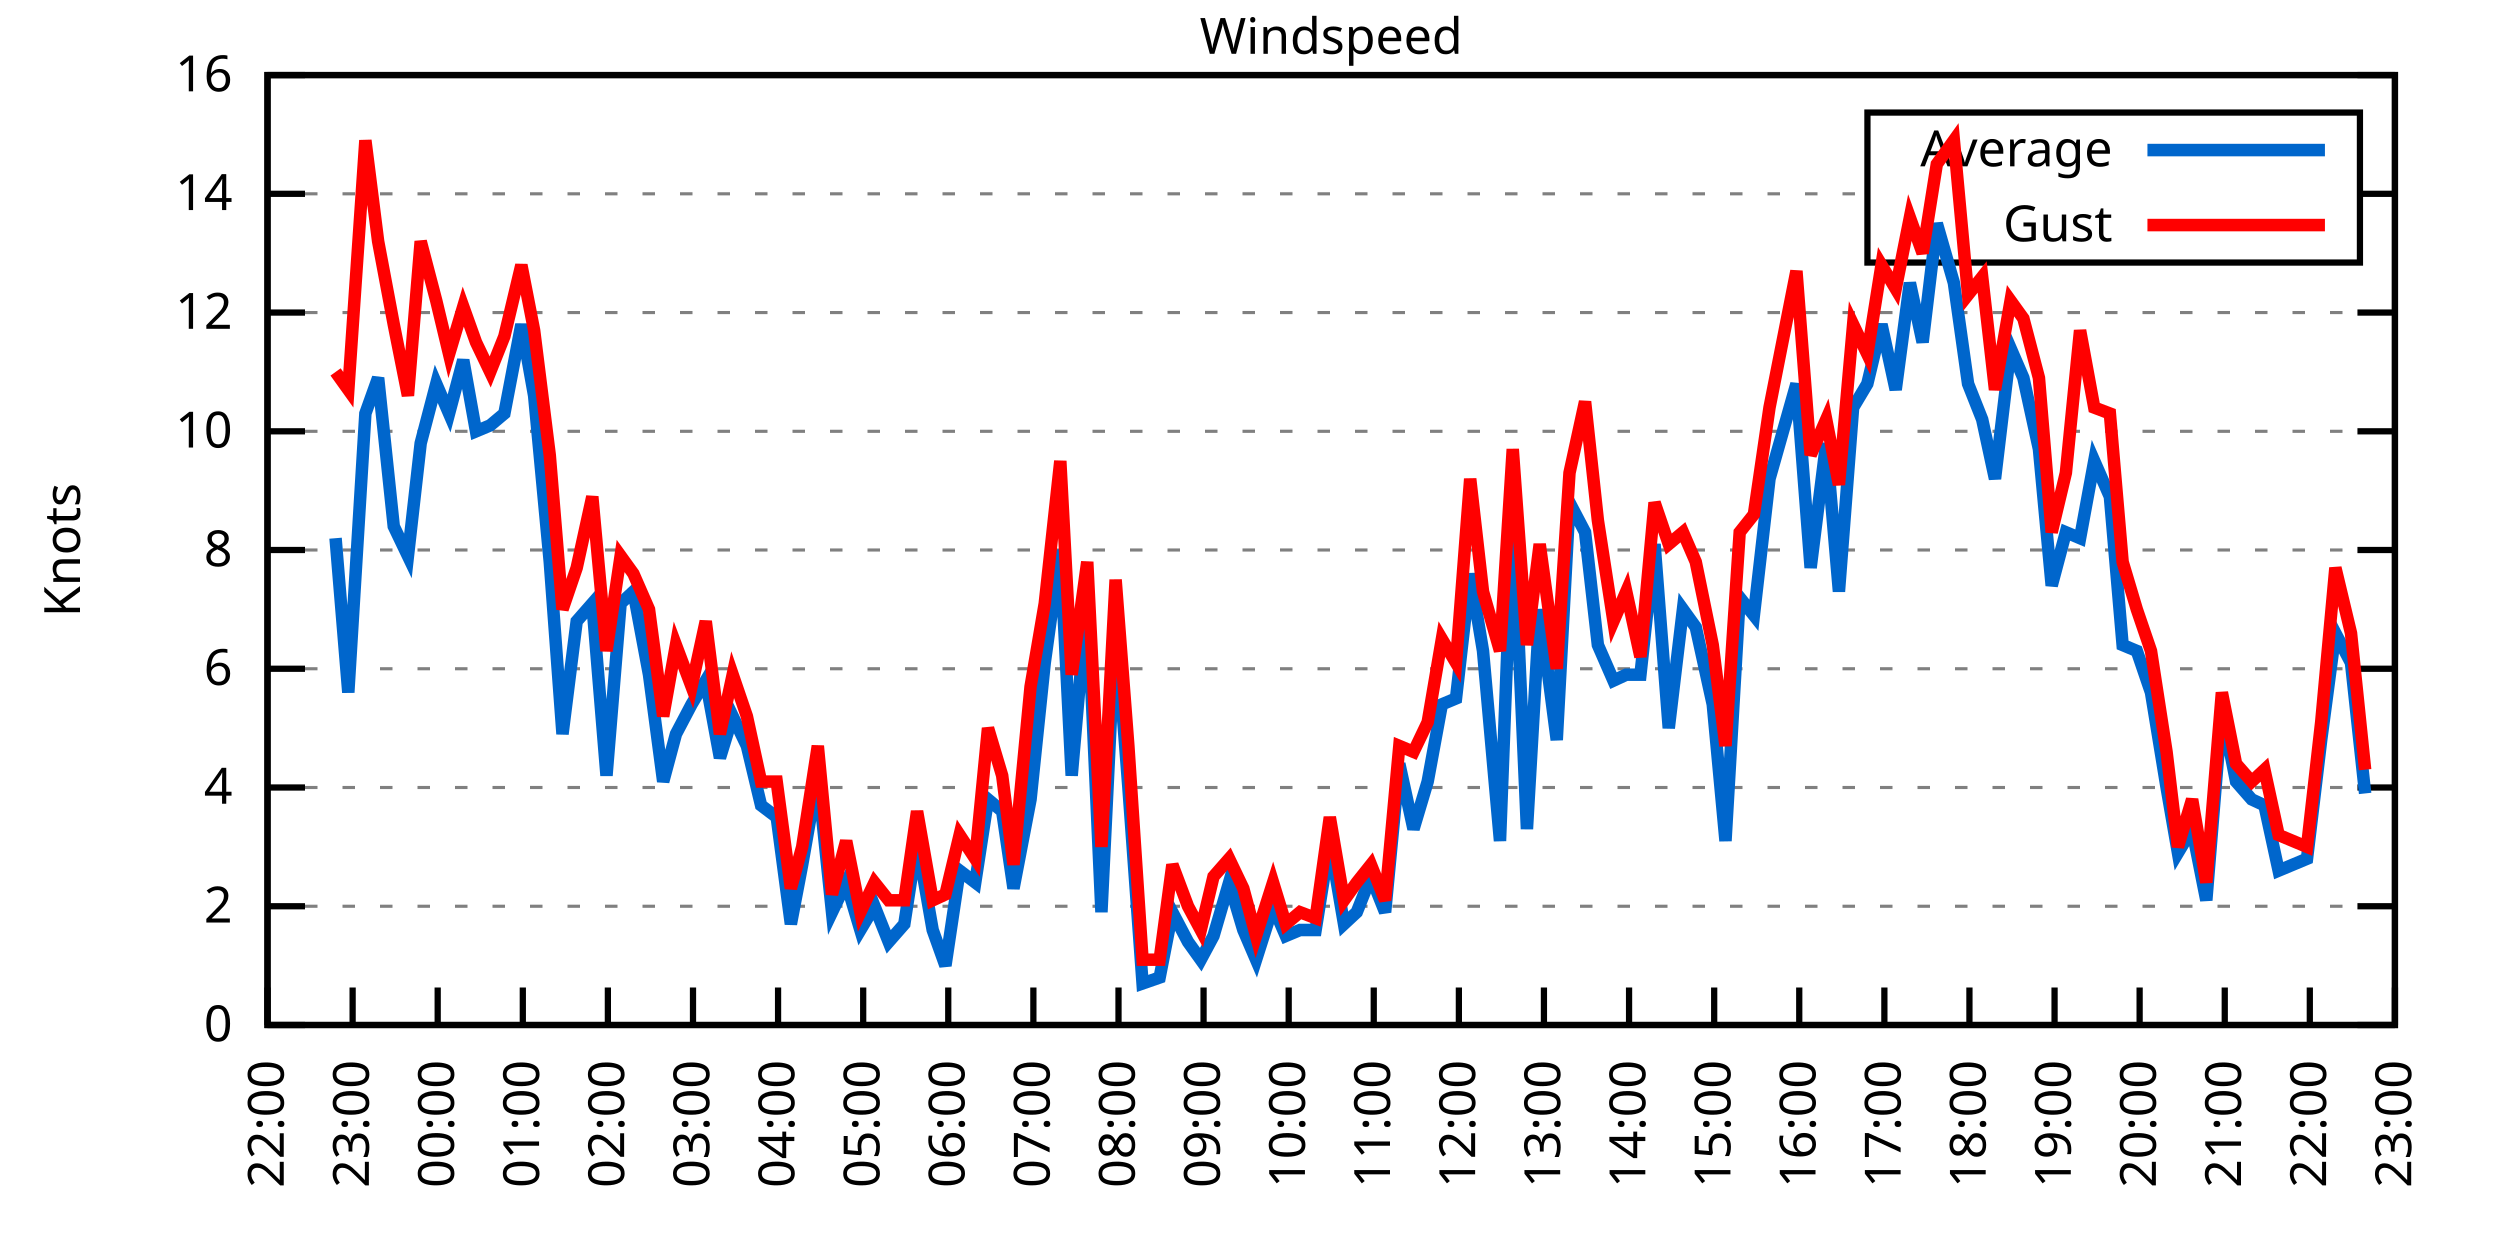
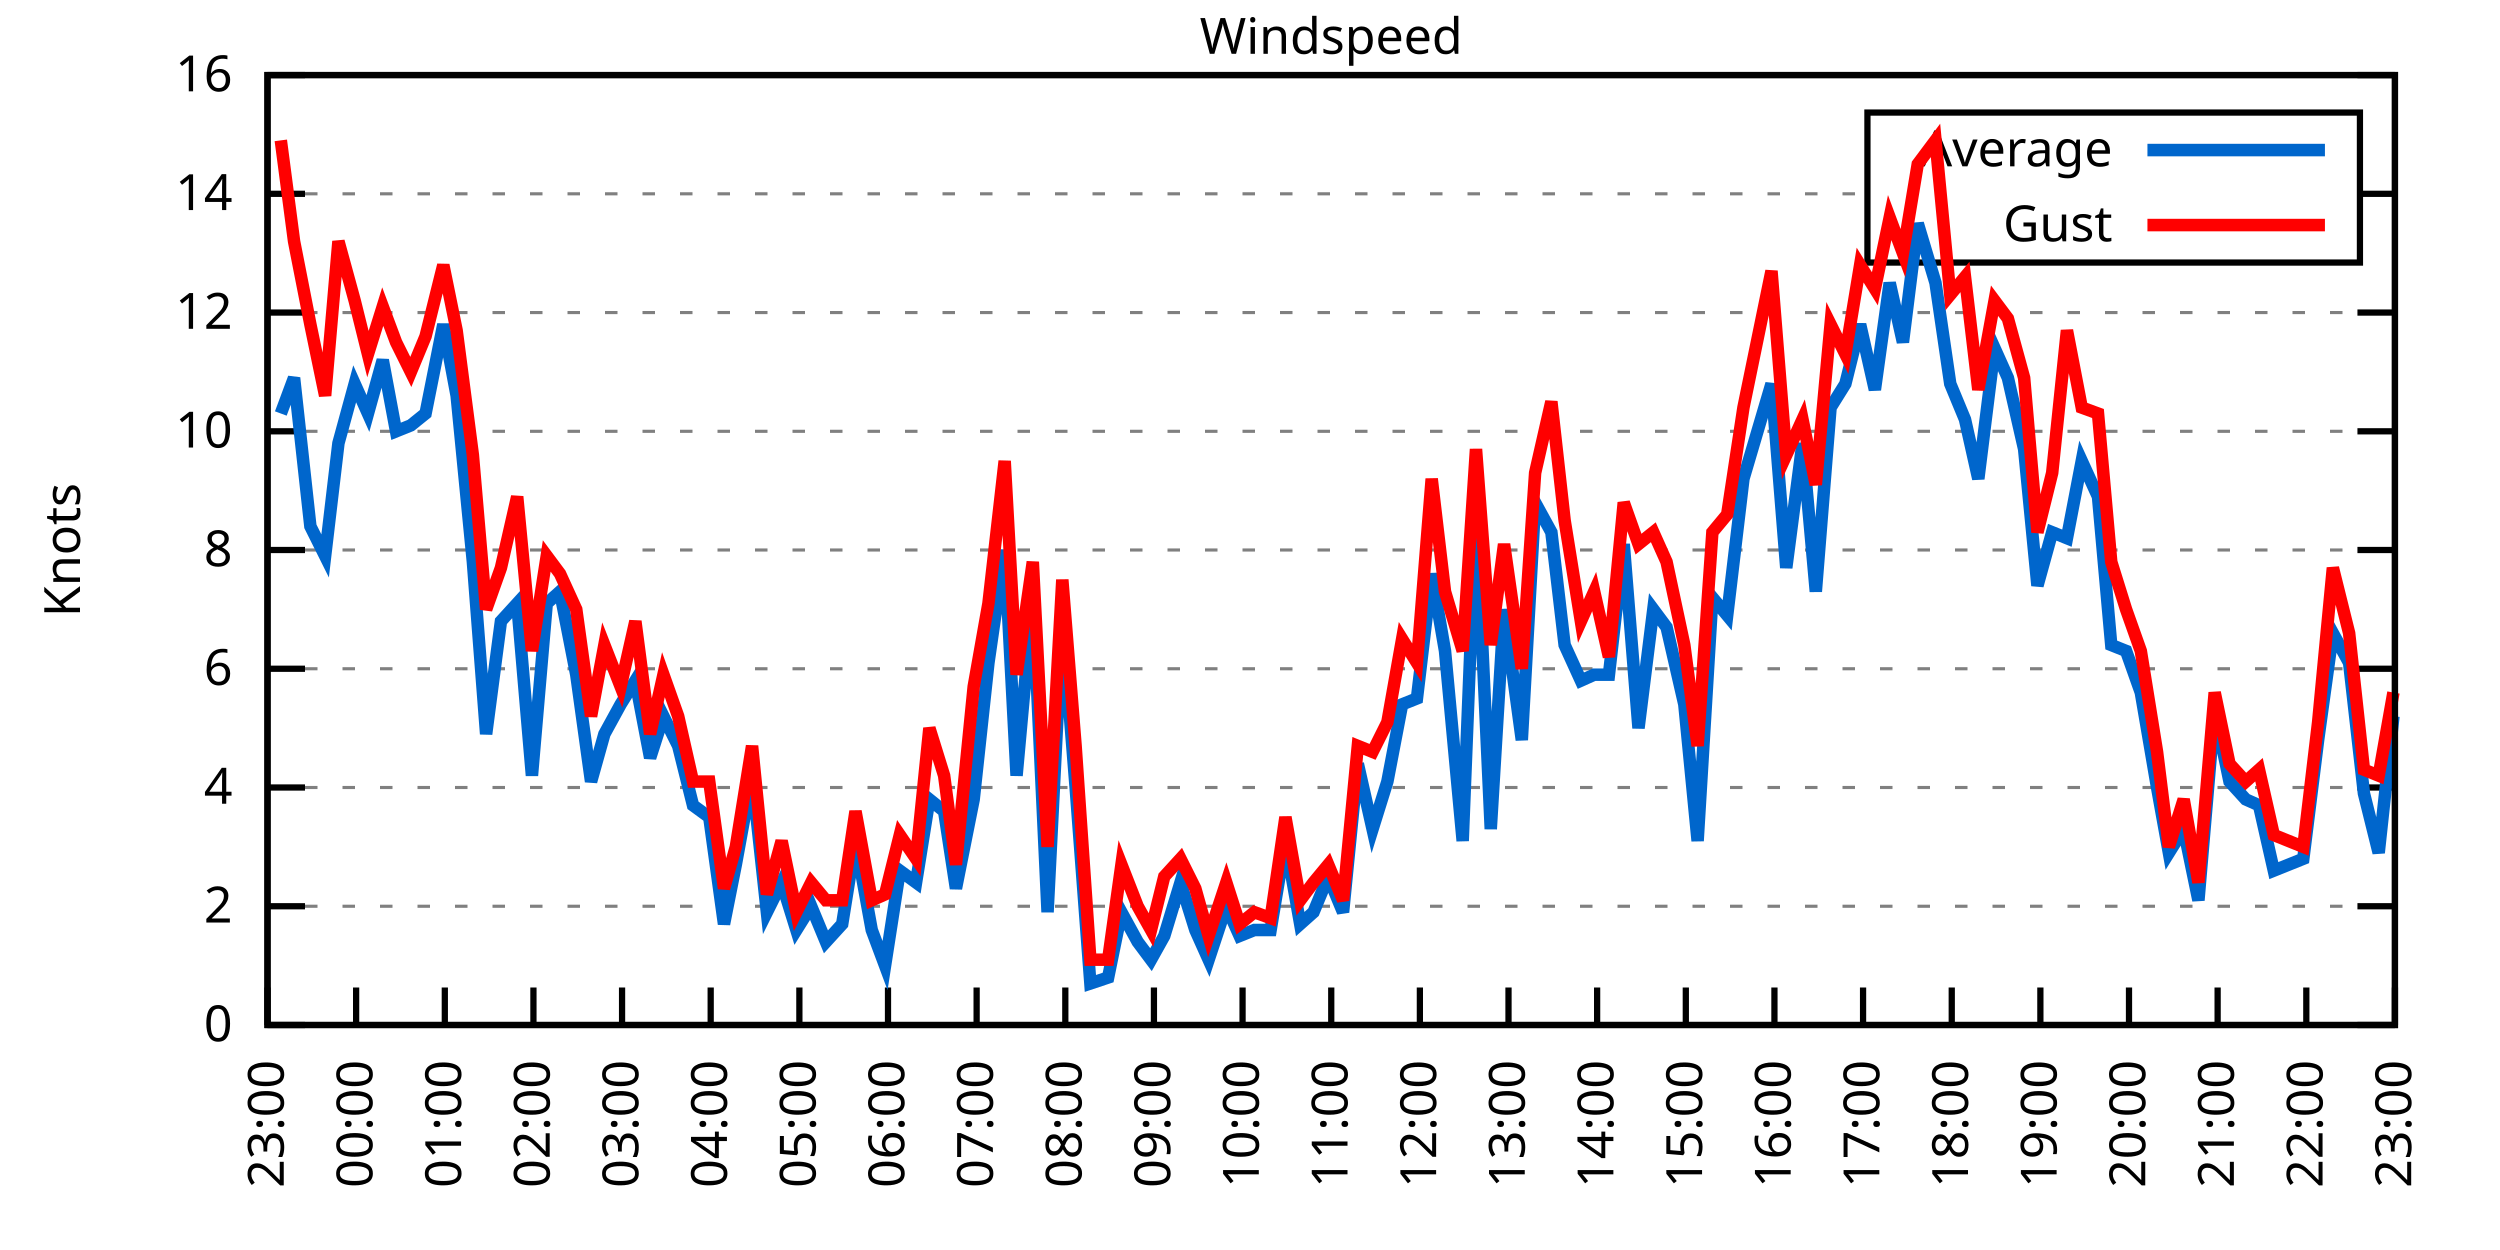
<svg xmlns="http://www.w3.org/2000/svg" xmlns:xlink="http://www.w3.org/1999/xlink" width="400" height="200" viewBox="0 0 400 200">
  <g id="gnuplot_canvas">
    <rect x="0" y="0" width="400" height="200" fill="none" />
    <defs>
      <circle id="gpDot" r="0.5" stroke-width="0.5" stroke="currentColor" />
      <path id="gpPt0" stroke-width="0.333" stroke="currentColor" d="M-1,0 h2 M0,-1 v2" />
      <path id="gpPt1" stroke-width="0.333" stroke="currentColor" d="M-1,-1 L1,1 M1,-1 L-1,1" />
      <path id="gpPt2" stroke-width="0.333" stroke="currentColor" d="M-1,0 L1,0 M0,-1 L0,1 M-1,-1 L1,1 M-1,1 L1,-1" />
      <rect id="gpPt3" stroke-width="0.333" stroke="currentColor" x="-1" y="-1" width="2" height="2" />
      <rect id="gpPt4" stroke-width="0.333" stroke="currentColor" fill="currentColor" x="-1" y="-1" width="2" height="2" />
      <circle id="gpPt5" stroke-width="0.333" stroke="currentColor" cx="0" cy="0" r="1" />
      <use xlink:href="#gpPt5" id="gpPt6" fill="currentColor" stroke="none" />
      <path id="gpPt7" stroke-width="0.333" stroke="currentColor" d="M0,-1.33 L-1.33,0.67 L1.33,0.67 z" />
      <use xlink:href="#gpPt7" id="gpPt8" fill="currentColor" stroke="none" />
      <use xlink:href="#gpPt7" id="gpPt9" stroke="currentColor" transform="rotate(180)" />
      <use xlink:href="#gpPt9" id="gpPt10" fill="currentColor" stroke="none" />
      <use xlink:href="#gpPt3" id="gpPt11" stroke="currentColor" transform="rotate(45)" />
      <use xlink:href="#gpPt11" id="gpPt12" fill="currentColor" stroke="none" />
      <path id="gpPt13" stroke-width="0.333" stroke="currentColor" d="M0,1.330 L1.265,0.411 L0.782,-1.067 L-0.782,-1.076 L-1.265,0.411 z" />
      <use xlink:href="#gpPt13" id="gpPt14" fill="currentColor" stroke="none" />
      <filter id="textbox" filterUnits="objectBoundingBox" x="0" y="0" height="1" width="1">
        <feFlood flood-color="white" flood-opacity="1" result="bgnd" />
        <feComposite in="SourceGraphic" in2="bgnd" operator="atop" />
      </filter>
      <filter id="greybox" filterUnits="objectBoundingBox" x="0" y="0" height="1" width="1">
        <feFlood flood-color="lightgrey" flood-opacity="1" result="grey" />
        <feComposite in="SourceGraphic" in2="grey" operator="atop" />
      </filter>
    </defs>
    <g fill="none" color="white" stroke="currentColor" stroke-width="1.00" stroke-linecap="butt" stroke-linejoin="miter">
</g>
    <g fill="none" color="black" stroke="currentColor" stroke-width="1.00" stroke-linecap="butt" stroke-linejoin="miter">
      <g stroke="none" shape-rendering="crispEdges">
        <polygon fill="rgb(255, 255, 255)" points="42.80,164.00 383.18,164.00 383.18,12.02 42.80,12.02 " />
      </g>
    </g>
    <g fill="none" color="black" stroke="currentColor" stroke-width="1.00" stroke-linecap="butt" stroke-linejoin="miter">
</g>
    <g fill="none" color="black" stroke="black" stroke-width="0.50" stroke-linecap="butt" stroke-linejoin="miter">
</g>
    <g fill="none" color="gray" stroke="currentColor" stroke-width="0.50" stroke-linecap="butt" stroke-linejoin="miter">
      <path stroke="gray" stroke-dasharray="2,4" class="gridline" d="M42.80,164.00 L383.19,164.00  " />
    </g>
    <g fill="none" color="gray" stroke="gray" stroke-width="1.00" stroke-linecap="butt" stroke-linejoin="miter">
</g>
    <g fill="none" color="black" stroke="currentColor" stroke-width="1.00" stroke-linecap="butt" stroke-linejoin="miter">
      <path stroke="black" d="M42.80,164.00 L48.80,164.00 M383.19,164.00 L377.19,164.00  " />
      <g transform="translate(37.20,166.60)" stroke="none" fill="black" font-family="Sans" font-size="8.00" text-anchor="end">
        <text>
          <tspan font-family="Sans"> 0</tspan>
        </text>
      </g>
    </g>
    <g fill="none" color="black" stroke="currentColor" stroke-width="1.00" stroke-linecap="butt" stroke-linejoin="miter">
</g>
    <g fill="none" color="black" stroke="black" stroke-width="0.50" stroke-linecap="butt" stroke-linejoin="miter">
</g>
    <g fill="none" color="gray" stroke="currentColor" stroke-width="0.50" stroke-linecap="butt" stroke-linejoin="miter">
      <path stroke="gray" stroke-dasharray="2,4" class="gridline" d="M42.80,145.00 L383.19,145.00  " />
    </g>
    <g fill="none" color="gray" stroke="gray" stroke-width="1.00" stroke-linecap="butt" stroke-linejoin="miter">
</g>
    <g fill="none" color="black" stroke="currentColor" stroke-width="1.00" stroke-linecap="butt" stroke-linejoin="miter">
      <path stroke="black" d="M42.80,145.00 L48.80,145.00 M383.19,145.00 L377.19,145.00  " />
      <g transform="translate(37.20,147.60)" stroke="none" fill="black" font-family="Sans" font-size="8.00" text-anchor="end">
        <text>
          <tspan font-family="Sans"> 2</tspan>
        </text>
      </g>
    </g>
    <g fill="none" color="black" stroke="currentColor" stroke-width="1.00" stroke-linecap="butt" stroke-linejoin="miter">
</g>
    <g fill="none" color="black" stroke="black" stroke-width="0.50" stroke-linecap="butt" stroke-linejoin="miter">
</g>
    <g fill="none" color="gray" stroke="currentColor" stroke-width="0.50" stroke-linecap="butt" stroke-linejoin="miter">
      <path stroke="gray" stroke-dasharray="2,4" class="gridline" d="M42.80,126.00 L383.19,126.00  " />
    </g>
    <g fill="none" color="gray" stroke="gray" stroke-width="1.00" stroke-linecap="butt" stroke-linejoin="miter">
</g>
    <g fill="none" color="black" stroke="currentColor" stroke-width="1.00" stroke-linecap="butt" stroke-linejoin="miter">
      <path stroke="black" d="M42.80,126.00 L48.80,126.00 M383.19,126.00 L377.19,126.00  " />
      <g transform="translate(37.20,128.60)" stroke="none" fill="black" font-family="Sans" font-size="8.00" text-anchor="end">
        <text>
          <tspan font-family="Sans"> 4</tspan>
        </text>
      </g>
    </g>
    <g fill="none" color="black" stroke="currentColor" stroke-width="1.00" stroke-linecap="butt" stroke-linejoin="miter">
</g>
    <g fill="none" color="black" stroke="black" stroke-width="0.50" stroke-linecap="butt" stroke-linejoin="miter">
</g>
    <g fill="none" color="gray" stroke="currentColor" stroke-width="0.50" stroke-linecap="butt" stroke-linejoin="miter">
      <path stroke="gray" stroke-dasharray="2,4" class="gridline" d="M42.80,107.00 L383.19,107.00  " />
    </g>
    <g fill="none" color="gray" stroke="gray" stroke-width="1.00" stroke-linecap="butt" stroke-linejoin="miter">
</g>
    <g fill="none" color="black" stroke="currentColor" stroke-width="1.00" stroke-linecap="butt" stroke-linejoin="miter">
      <path stroke="black" d="M42.80,107.00 L48.80,107.00 M383.19,107.00 L377.19,107.00  " />
      <g transform="translate(37.20,109.60)" stroke="none" fill="black" font-family="Sans" font-size="8.00" text-anchor="end">
        <text>
          <tspan font-family="Sans"> 6</tspan>
        </text>
      </g>
    </g>
    <g fill="none" color="black" stroke="currentColor" stroke-width="1.00" stroke-linecap="butt" stroke-linejoin="miter">
</g>
    <g fill="none" color="black" stroke="black" stroke-width="0.50" stroke-linecap="butt" stroke-linejoin="miter">
</g>
    <g fill="none" color="gray" stroke="currentColor" stroke-width="0.50" stroke-linecap="butt" stroke-linejoin="miter">
      <path stroke="gray" stroke-dasharray="2,4" class="gridline" d="M42.80,88.00 L383.19,88.00  " />
    </g>
    <g fill="none" color="gray" stroke="gray" stroke-width="1.00" stroke-linecap="butt" stroke-linejoin="miter">
</g>
    <g fill="none" color="black" stroke="currentColor" stroke-width="1.00" stroke-linecap="butt" stroke-linejoin="miter">
      <path stroke="black" d="M42.80,88.00 L48.80,88.00 M383.19,88.00 L377.19,88.00  " />
      <g transform="translate(37.20,90.60)" stroke="none" fill="black" font-family="Sans" font-size="8.00" text-anchor="end">
        <text>
          <tspan font-family="Sans"> 8</tspan>
        </text>
      </g>
    </g>
    <g fill="none" color="black" stroke="currentColor" stroke-width="1.00" stroke-linecap="butt" stroke-linejoin="miter">
</g>
    <g fill="none" color="black" stroke="black" stroke-width="0.50" stroke-linecap="butt" stroke-linejoin="miter">
</g>
    <g fill="none" color="gray" stroke="currentColor" stroke-width="0.50" stroke-linecap="butt" stroke-linejoin="miter">
      <path stroke="gray" stroke-dasharray="2,4" class="gridline" d="M42.80,69.01 L383.19,69.01  " />
    </g>
    <g fill="none" color="gray" stroke="gray" stroke-width="1.00" stroke-linecap="butt" stroke-linejoin="miter">
</g>
    <g fill="none" color="black" stroke="currentColor" stroke-width="1.00" stroke-linecap="butt" stroke-linejoin="miter">
      <path stroke="black" d="M42.80,69.01 L48.80,69.01 M383.19,69.01 L377.19,69.01  " />
      <g transform="translate(37.20,71.61)" stroke="none" fill="black" font-family="Sans" font-size="8.00" text-anchor="end">
        <text>
          <tspan font-family="Sans"> 10</tspan>
        </text>
      </g>
    </g>
    <g fill="none" color="black" stroke="currentColor" stroke-width="1.00" stroke-linecap="butt" stroke-linejoin="miter">
</g>
    <g fill="none" color="black" stroke="black" stroke-width="0.50" stroke-linecap="butt" stroke-linejoin="miter">
</g>
    <g fill="none" color="gray" stroke="currentColor" stroke-width="0.50" stroke-linecap="butt" stroke-linejoin="miter">
      <path stroke="gray" stroke-dasharray="2,4" class="gridline" d="M42.80,50.01 L383.19,50.01  " />
    </g>
    <g fill="none" color="gray" stroke="gray" stroke-width="1.00" stroke-linecap="butt" stroke-linejoin="miter">
</g>
    <g fill="none" color="black" stroke="currentColor" stroke-width="1.00" stroke-linecap="butt" stroke-linejoin="miter">
      <path stroke="black" d="M42.80,50.01 L48.80,50.01 M383.19,50.01 L377.19,50.01  " />
      <g transform="translate(37.20,52.61)" stroke="none" fill="black" font-family="Sans" font-size="8.00" text-anchor="end">
        <text>
          <tspan font-family="Sans"> 12</tspan>
        </text>
      </g>
    </g>
    <g fill="none" color="black" stroke="currentColor" stroke-width="1.00" stroke-linecap="butt" stroke-linejoin="miter">
</g>
    <g fill="none" color="black" stroke="black" stroke-width="0.50" stroke-linecap="butt" stroke-linejoin="miter">
</g>
    <g fill="none" color="gray" stroke="currentColor" stroke-width="0.50" stroke-linecap="butt" stroke-linejoin="miter">
      <path stroke="gray" stroke-dasharray="2,4" class="gridline" d="M42.80,31.01 L298.79,31.01 M377.59,31.01 L383.19,31.01  " />
    </g>
    <g fill="none" color="gray" stroke="gray" stroke-width="1.00" stroke-linecap="butt" stroke-linejoin="miter">
</g>
    <g fill="none" color="black" stroke="currentColor" stroke-width="1.00" stroke-linecap="butt" stroke-linejoin="miter">
      <path stroke="black" d="M42.80,31.01 L48.80,31.01 M383.19,31.01 L377.19,31.01  " />
      <g transform="translate(37.20,33.61)" stroke="none" fill="black" font-family="Sans" font-size="8.00" text-anchor="end">
        <text>
          <tspan font-family="Sans"> 14</tspan>
        </text>
      </g>
    </g>
    <g fill="none" color="black" stroke="currentColor" stroke-width="1.00" stroke-linecap="butt" stroke-linejoin="miter">
</g>
    <g fill="none" color="black" stroke="black" stroke-width="0.50" stroke-linecap="butt" stroke-linejoin="miter">
</g>
    <g fill="none" color="gray" stroke="currentColor" stroke-width="0.50" stroke-linecap="butt" stroke-linejoin="miter">
      <path stroke="gray" stroke-dasharray="2,4" class="gridline" d="M42.80,12.01 L383.19,12.01  " />
    </g>
    <g fill="none" color="gray" stroke="gray" stroke-width="1.00" stroke-linecap="butt" stroke-linejoin="miter">
</g>
    <g fill="none" color="black" stroke="currentColor" stroke-width="1.00" stroke-linecap="butt" stroke-linejoin="miter">
      <path stroke="black" d="M42.80,12.01 L48.80,12.01 M383.19,12.01 L377.19,12.01  " />
      <g transform="translate(37.20,14.61)" stroke="none" fill="black" font-family="Sans" font-size="8.00" text-anchor="end">
        <text>
          <tspan font-family="Sans"> 16</tspan>
        </text>
      </g>
    </g>
    <g fill="none" color="black" stroke="currentColor" stroke-width="1.00" stroke-linecap="butt" stroke-linejoin="miter">
      <path stroke="black" d="M42.80,164.00 L42.80,158.00  " />
      <g transform="translate(45.40,169.60) rotate(270.00)" stroke="none" fill="black" font-family="Sans" font-size="8.00" text-anchor="end">
        <text>
-           <tspan font-family="Sans">22:00</tspan>
-         </text>
-       </g>
-     </g>
-     <g fill="none" color="black" stroke="currentColor" stroke-width="1.00" stroke-linecap="butt" stroke-linejoin="miter">
-       <path stroke="black" d="M56.42,164.00 L56.42,158.00  " />
-       <g transform="translate(59.02,169.60) rotate(270.00)" stroke="none" fill="black" font-family="Sans" font-size="8.00" text-anchor="end">
-         <text>
          <tspan font-family="Sans">23:00</tspan>
        </text>
      </g>
    </g>
    <g fill="none" color="black" stroke="currentColor" stroke-width="1.00" stroke-linecap="butt" stroke-linejoin="miter">
-       <path stroke="black" d="M70.03,164.00 L70.03,158.00  " />
-       <g transform="translate(72.63,169.60) rotate(270.00)" stroke="none" fill="black" font-family="Sans" font-size="8.00" text-anchor="end">
+       <path stroke="black" d="M56.98,164.00 L56.98,158.00  " />
+       <g transform="translate(59.58,169.60) rotate(270.00)" stroke="none" fill="black" font-family="Sans" font-size="8.00" text-anchor="end">
        <text>
          <tspan font-family="Sans">00:00</tspan>
        </text>
      </g>
    </g>
    <g fill="none" color="black" stroke="currentColor" stroke-width="1.00" stroke-linecap="butt" stroke-linejoin="miter">
-       <path stroke="black" d="M83.65,164.00 L83.65,158.00  " />
-       <g transform="translate(86.25,169.60) rotate(270.00)" stroke="none" fill="black" font-family="Sans" font-size="8.00" text-anchor="end">
+       <path stroke="black" d="M71.17,164.00 L71.17,158.00  " />
+       <g transform="translate(73.77,169.60) rotate(270.00)" stroke="none" fill="black" font-family="Sans" font-size="8.00" text-anchor="end">
        <text>
          <tspan font-family="Sans">01:00</tspan>
        </text>
      </g>
    </g>
    <g fill="none" color="black" stroke="currentColor" stroke-width="1.00" stroke-linecap="butt" stroke-linejoin="miter">
-       <path stroke="black" d="M97.26,164.00 L97.26,158.00  " />
-       <g transform="translate(99.86,169.60) rotate(270.00)" stroke="none" fill="black" font-family="Sans" font-size="8.00" text-anchor="end">
+       <path stroke="black" d="M85.35,164.00 L85.35,158.00  " />
+       <g transform="translate(87.95,169.60) rotate(270.00)" stroke="none" fill="black" font-family="Sans" font-size="8.00" text-anchor="end">
        <text>
          <tspan font-family="Sans">02:00</tspan>
        </text>
      </g>
    </g>
    <g fill="none" color="black" stroke="currentColor" stroke-width="1.00" stroke-linecap="butt" stroke-linejoin="miter">
-       <path stroke="black" d="M110.88,164.00 L110.88,158.00  " />
-       <g transform="translate(113.48,169.60) rotate(270.00)" stroke="none" fill="black" font-family="Sans" font-size="8.00" text-anchor="end">
+       <path stroke="black" d="M99.53,164.00 L99.53,158.00  " />
+       <g transform="translate(102.13,169.60) rotate(270.00)" stroke="none" fill="black" font-family="Sans" font-size="8.00" text-anchor="end">
        <text>
          <tspan font-family="Sans">03:00</tspan>
        </text>
      </g>
    </g>
    <g fill="none" color="black" stroke="currentColor" stroke-width="1.00" stroke-linecap="butt" stroke-linejoin="miter">
-       <path stroke="black" d="M124.49,164.00 L124.49,158.00  " />
-       <g transform="translate(127.09,169.60) rotate(270.00)" stroke="none" fill="black" font-family="Sans" font-size="8.00" text-anchor="end">
+       <path stroke="black" d="M113.71,164.00 L113.71,158.00  " />
+       <g transform="translate(116.31,169.60) rotate(270.00)" stroke="none" fill="black" font-family="Sans" font-size="8.00" text-anchor="end">
        <text>
          <tspan font-family="Sans">04:00</tspan>
        </text>
      </g>
    </g>
    <g fill="none" color="black" stroke="currentColor" stroke-width="1.00" stroke-linecap="butt" stroke-linejoin="miter">
-       <path stroke="black" d="M138.11,164.00 L138.11,158.00  " />
-       <g transform="translate(140.71,169.60) rotate(270.00)" stroke="none" fill="black" font-family="Sans" font-size="8.00" text-anchor="end">
+       <path stroke="black" d="M127.90,164.00 L127.90,158.00  " />
+       <g transform="translate(130.50,169.60) rotate(270.00)" stroke="none" fill="black" font-family="Sans" font-size="8.00" text-anchor="end">
        <text>
          <tspan font-family="Sans">05:00</tspan>
        </text>
      </g>
    </g>
    <g fill="none" color="black" stroke="currentColor" stroke-width="1.00" stroke-linecap="butt" stroke-linejoin="miter">
-       <path stroke="black" d="M151.72,164.00 L151.72,158.00  " />
-       <g transform="translate(154.32,169.60) rotate(270.00)" stroke="none" fill="black" font-family="Sans" font-size="8.00" text-anchor="end">
+       <path stroke="black" d="M142.08,164.00 L142.08,158.00  " />
+       <g transform="translate(144.68,169.60) rotate(270.00)" stroke="none" fill="black" font-family="Sans" font-size="8.00" text-anchor="end">
        <text>
          <tspan font-family="Sans">06:00</tspan>
        </text>
      </g>
    </g>
    <g fill="none" color="black" stroke="currentColor" stroke-width="1.00" stroke-linecap="butt" stroke-linejoin="miter">
-       <path stroke="black" d="M165.34,164.00 L165.34,158.00  " />
-       <g transform="translate(167.94,169.60) rotate(270.00)" stroke="none" fill="black" font-family="Sans" font-size="8.00" text-anchor="end">
+       <path stroke="black" d="M156.26,164.00 L156.26,158.00  " />
+       <g transform="translate(158.86,169.60) rotate(270.00)" stroke="none" fill="black" font-family="Sans" font-size="8.00" text-anchor="end">
        <text>
          <tspan font-family="Sans">07:00</tspan>
        </text>
      </g>
    </g>
    <g fill="none" color="black" stroke="currentColor" stroke-width="1.00" stroke-linecap="butt" stroke-linejoin="miter">
-       <path stroke="black" d="M178.96,164.00 L178.96,158.00  " />
-       <g transform="translate(181.56,169.60) rotate(270.00)" stroke="none" fill="black" font-family="Sans" font-size="8.00" text-anchor="end">
+       <path stroke="black" d="M170.45,164.00 L170.45,158.00  " />
+       <g transform="translate(173.05,169.60) rotate(270.00)" stroke="none" fill="black" font-family="Sans" font-size="8.00" text-anchor="end">
        <text>
          <tspan font-family="Sans">08:00</tspan>
        </text>
      </g>
    </g>
    <g fill="none" color="black" stroke="currentColor" stroke-width="1.00" stroke-linecap="butt" stroke-linejoin="miter">
-       <path stroke="black" d="M192.57,164.00 L192.57,158.00  " />
-       <g transform="translate(195.17,169.60) rotate(270.00)" stroke="none" fill="black" font-family="Sans" font-size="8.00" text-anchor="end">
+       <path stroke="black" d="M184.63,164.00 L184.63,158.00  " />
+       <g transform="translate(187.23,169.60) rotate(270.00)" stroke="none" fill="black" font-family="Sans" font-size="8.00" text-anchor="end">
        <text>
          <tspan font-family="Sans">09:00</tspan>
        </text>
      </g>
    </g>
    <g fill="none" color="black" stroke="currentColor" stroke-width="1.00" stroke-linecap="butt" stroke-linejoin="miter">
-       <path stroke="black" d="M206.19,164.00 L206.19,158.00  " />
-       <g transform="translate(208.79,169.60) rotate(270.00)" stroke="none" fill="black" font-family="Sans" font-size="8.00" text-anchor="end">
+       <path stroke="black" d="M198.81,164.00 L198.81,158.00  " />
+       <g transform="translate(201.41,169.60) rotate(270.00)" stroke="none" fill="black" font-family="Sans" font-size="8.00" text-anchor="end">
        <text>
          <tspan font-family="Sans">10:00</tspan>
        </text>
      </g>
    </g>
    <g fill="none" color="black" stroke="currentColor" stroke-width="1.00" stroke-linecap="butt" stroke-linejoin="miter">
-       <path stroke="black" d="M219.80,164.00 L219.80,158.00  " />
-       <g transform="translate(222.40,169.60) rotate(270.00)" stroke="none" fill="black" font-family="Sans" font-size="8.00" text-anchor="end">
+       <path stroke="black" d="M213.00,164.00 L213.00,158.00  " />
+       <g transform="translate(215.60,169.60) rotate(270.00)" stroke="none" fill="black" font-family="Sans" font-size="8.00" text-anchor="end">
        <text>
          <tspan font-family="Sans">11:00</tspan>
        </text>
      </g>
    </g>
    <g fill="none" color="black" stroke="currentColor" stroke-width="1.00" stroke-linecap="butt" stroke-linejoin="miter">
-       <path stroke="black" d="M233.42,164.00 L233.42,158.00  " />
-       <g transform="translate(236.02,169.60) rotate(270.00)" stroke="none" fill="black" font-family="Sans" font-size="8.00" text-anchor="end">
+       <path stroke="black" d="M227.18,164.00 L227.18,158.00  " />
+       <g transform="translate(229.78,169.60) rotate(270.00)" stroke="none" fill="black" font-family="Sans" font-size="8.00" text-anchor="end">
        <text>
          <tspan font-family="Sans">12:00</tspan>
        </text>
      </g>
    </g>
    <g fill="none" color="black" stroke="currentColor" stroke-width="1.00" stroke-linecap="butt" stroke-linejoin="miter">
-       <path stroke="black" d="M247.03,164.00 L247.03,158.00  " />
-       <g transform="translate(249.63,169.60) rotate(270.00)" stroke="none" fill="black" font-family="Sans" font-size="8.00" text-anchor="end">
+       <path stroke="black" d="M241.36,164.00 L241.36,158.00  " />
+       <g transform="translate(243.96,169.60) rotate(270.00)" stroke="none" fill="black" font-family="Sans" font-size="8.00" text-anchor="end">
        <text>
          <tspan font-family="Sans">13:00</tspan>
        </text>
      </g>
    </g>
    <g fill="none" color="black" stroke="currentColor" stroke-width="1.00" stroke-linecap="butt" stroke-linejoin="miter">
-       <path stroke="black" d="M260.65,164.00 L260.65,158.00  " />
-       <g transform="translate(263.25,169.60) rotate(270.00)" stroke="none" fill="black" font-family="Sans" font-size="8.00" text-anchor="end">
+       <path stroke="black" d="M255.54,164.00 L255.54,158.00  " />
+       <g transform="translate(258.14,169.60) rotate(270.00)" stroke="none" fill="black" font-family="Sans" font-size="8.00" text-anchor="end">
        <text>
          <tspan font-family="Sans">14:00</tspan>
        </text>
      </g>
    </g>
    <g fill="none" color="black" stroke="currentColor" stroke-width="1.00" stroke-linecap="butt" stroke-linejoin="miter">
-       <path stroke="black" d="M274.27,164.00 L274.27,158.00  " />
-       <g transform="translate(276.87,169.60) rotate(270.00)" stroke="none" fill="black" font-family="Sans" font-size="8.00" text-anchor="end">
+       <path stroke="black" d="M269.73,164.00 L269.73,158.00  " />
+       <g transform="translate(272.33,169.60) rotate(270.00)" stroke="none" fill="black" font-family="Sans" font-size="8.00" text-anchor="end">
        <text>
          <tspan font-family="Sans">15:00</tspan>
        </text>
      </g>
    </g>
    <g fill="none" color="black" stroke="currentColor" stroke-width="1.00" stroke-linecap="butt" stroke-linejoin="miter">
-       <path stroke="black" d="M287.88,164.00 L287.88,158.00  " />
-       <g transform="translate(290.48,169.60) rotate(270.00)" stroke="none" fill="black" font-family="Sans" font-size="8.00" text-anchor="end">
+       <path stroke="black" d="M283.91,164.00 L283.91,158.00  " />
+       <g transform="translate(286.51,169.60) rotate(270.00)" stroke="none" fill="black" font-family="Sans" font-size="8.00" text-anchor="end">
        <text>
          <tspan font-family="Sans">16:00</tspan>
        </text>
      </g>
    </g>
    <g fill="none" color="black" stroke="currentColor" stroke-width="1.00" stroke-linecap="butt" stroke-linejoin="miter">
-       <path stroke="black" d="M301.50,164.00 L301.50,158.00  " />
-       <g transform="translate(304.10,169.60) rotate(270.00)" stroke="none" fill="black" font-family="Sans" font-size="8.00" text-anchor="end">
+       <path stroke="black" d="M298.09,164.00 L298.09,158.00  " />
+       <g transform="translate(300.69,169.60) rotate(270.00)" stroke="none" fill="black" font-family="Sans" font-size="8.00" text-anchor="end">
        <text>
          <tspan font-family="Sans">17:00</tspan>
        </text>
      </g>
    </g>
    <g fill="none" color="black" stroke="currentColor" stroke-width="1.00" stroke-linecap="butt" stroke-linejoin="miter">
-       <path stroke="black" d="M315.11,164.00 L315.11,158.00  " />
-       <g transform="translate(317.71,169.60) rotate(270.00)" stroke="none" fill="black" font-family="Sans" font-size="8.00" text-anchor="end">
+       <path stroke="black" d="M312.28,164.00 L312.28,158.00  " />
+       <g transform="translate(314.88,169.60) rotate(270.00)" stroke="none" fill="black" font-family="Sans" font-size="8.00" text-anchor="end">
        <text>
          <tspan font-family="Sans">18:00</tspan>
        </text>
      </g>
    </g>
    <g fill="none" color="black" stroke="currentColor" stroke-width="1.00" stroke-linecap="butt" stroke-linejoin="miter">
-       <path stroke="black" d="M328.73,164.00 L328.73,158.00  " />
-       <g transform="translate(331.33,169.60) rotate(270.00)" stroke="none" fill="black" font-family="Sans" font-size="8.00" text-anchor="end">
+       <path stroke="black" d="M326.46,164.00 L326.46,158.00  " />
+       <g transform="translate(329.06,169.60) rotate(270.00)" stroke="none" fill="black" font-family="Sans" font-size="8.00" text-anchor="end">
        <text>
          <tspan font-family="Sans">19:00</tspan>
        </text>
      </g>
    </g>
    <g fill="none" color="black" stroke="currentColor" stroke-width="1.00" stroke-linecap="butt" stroke-linejoin="miter">
-       <path stroke="black" d="M342.34,164.00 L342.34,158.00  " />
-       <g transform="translate(344.94,169.60) rotate(270.00)" stroke="none" fill="black" font-family="Sans" font-size="8.00" text-anchor="end">
+       <path stroke="black" d="M340.64,164.00 L340.64,158.00  " />
+       <g transform="translate(343.24,169.60) rotate(270.00)" stroke="none" fill="black" font-family="Sans" font-size="8.00" text-anchor="end">
        <text>
          <tspan font-family="Sans">20:00</tspan>
        </text>
      </g>
    </g>
    <g fill="none" color="black" stroke="currentColor" stroke-width="1.00" stroke-linecap="butt" stroke-linejoin="miter">
-       <path stroke="black" d="M355.96,164.00 L355.96,158.00  " />
-       <g transform="translate(358.56,169.60) rotate(270.00)" stroke="none" fill="black" font-family="Sans" font-size="8.00" text-anchor="end">
+       <path stroke="black" d="M354.82,164.00 L354.82,158.00  " />
+       <g transform="translate(357.42,169.60) rotate(270.00)" stroke="none" fill="black" font-family="Sans" font-size="8.00" text-anchor="end">
        <text>
          <tspan font-family="Sans">21:00</tspan>
        </text>
      </g>
    </g>
    <g fill="none" color="black" stroke="currentColor" stroke-width="1.00" stroke-linecap="butt" stroke-linejoin="miter">
-       <path stroke="black" d="M369.57,164.00 L369.57,158.00  " />
-       <g transform="translate(372.17,169.60) rotate(270.00)" stroke="none" fill="black" font-family="Sans" font-size="8.00" text-anchor="end">
+       <path stroke="black" d="M369.01,164.00 L369.01,158.00  " />
+       <g transform="translate(371.61,169.60) rotate(270.00)" stroke="none" fill="black" font-family="Sans" font-size="8.00" text-anchor="end">
        <text>
          <tspan font-family="Sans">22:00</tspan>
        </text>
      </g>
    </g>
    <g fill="none" color="black" stroke="currentColor" stroke-width="1.00" stroke-linecap="butt" stroke-linejoin="miter">
      <path stroke="black" d="M383.19,164.00 L383.19,158.00  " />
      <g transform="translate(385.79,169.60) rotate(270.00)" stroke="none" fill="black" font-family="Sans" font-size="8.00" text-anchor="end">
        <text>
          <tspan font-family="Sans">23:00</tspan>
        </text>
      </g>
    </g>
    <g fill="none" color="black" stroke="currentColor" stroke-width="1.00" stroke-linecap="butt" stroke-linejoin="miter">
</g>
    <g fill="none" color="black" stroke="currentColor" stroke-width="1.00" stroke-linecap="butt" stroke-linejoin="miter">
      <path stroke="black" d="M42.80,12.01 L42.80,164.00 L383.19,164.00 L383.19,12.01 L42.80,12.01 Z  " />
    </g>
    <g fill="none" color="black" stroke="currentColor" stroke-width="1.00" stroke-linecap="butt" stroke-linejoin="miter">
</g>
    <g fill="none" color="black" stroke="currentColor" stroke-width="1.00" stroke-linecap="butt" stroke-linejoin="miter">
      <path stroke="black" d="M298.79,42.01 L298.79,18.01 L377.59,18.01 L377.59,42.01 L298.79,42.01 Z  " />
    </g>
    <g id="Windspeed_plot_1">
      <g fill="none" color="white" stroke="black" stroke-width="2.00" stroke-linecap="butt" stroke-linejoin="miter">
</g>
      <g fill="none" color="black" stroke="currentColor" stroke-width="2.00" stroke-linecap="butt" stroke-linejoin="miter">
        <g transform="translate(337.99,26.61)" stroke="none" fill="black" font-family="Sans" font-size="8.00" text-anchor="end">
          <text>
            <tspan font-family="Sans">Average</tspan>
          </text>
        </g>
      </g>
      <g fill="none" color="black" stroke="currentColor" stroke-width="2.00" stroke-linecap="butt" stroke-linejoin="miter">
-         <path stroke="rgb(  0, 102, 204)" d="M343.59,24.01 L371.99,24.01 M53.69,86.11 L55.73,110.80 L58.46,66.16 L60.50,60.46 L63.00,84.21 L65.27,88.95   L67.31,70.91 L69.80,61.41 L71.85,66.16 L74.12,57.61 L76.16,69.01 L78.43,68.06 L80.70,66.16 L83.42,51.91   L85.46,63.31 L87.96,89.90 L90.00,117.45 L92.27,99.40 L94.77,96.55 L97.04,124.10 L99.30,96.55 L101.35,94.65   L103.84,107.95 L106.11,125.05 L108.15,117.45 L110.65,112.70 L112.92,108.90 L115.19,121.25 L117.23,114.60 L119.50,119.35   L121.77,128.85 L124.27,130.75 L126.54,147.85 L128.35,138.35 L130.85,124.10 L133.12,145.95 L135.39,141.20 L137.66,148.80   L139.92,145.00 L142.19,150.70 L144.69,147.85 L146.73,134.55 L149.23,148.80 L151.27,154.50 L153.54,139.30 L156.04,141.20   L158.08,127.90 L160.35,129.80 L162.16,142.15 L164.89,127.90 L167.16,106.05 L169.65,88.00 L171.47,124.10 L173.96,95.60   L176.23,145.95 L178.50,99.40 L180.54,126.00 L182.81,157.35 L185.54,156.40 L187.58,145.95 L190.08,150.70 L192.12,153.55   L194.16,149.75 L196.66,141.20 L198.93,148.80 L200.97,153.55 L203.69,145.00 L205.73,149.75 L208.00,148.80 L210.50,148.80   L212.77,134.55 L215.04,147.85 L217.08,145.95 L219.35,140.25 L221.62,145.95 L223.89,122.20 L226.16,132.65 L228.43,125.05   L230.70,112.70 L232.96,111.75 L235.23,91.80 L237.28,104.15 L240.00,134.55 L242.04,81.36 L244.31,132.65 L246.35,97.50   L249.08,118.40 L251.12,80.41 L253.61,85.16 L255.66,103.20 L258.15,108.90 L260.20,107.95 L262.47,107.95 L264.73,87.06   L267.00,116.50 L269.27,97.50 L271.32,100.35 L274.04,112.70 L276.08,134.55 L278.35,95.60 L280.62,98.45 L283.12,76.61   L287.43,61.41 L289.70,90.85 L292.19,70.91 L294.23,94.65 L296.50,65.21 L298.77,61.41 L301.04,51.91 L303.31,62.36   L305.58,45.26 L307.62,54.76 L309.89,35.76 L312.62,45.26 L314.89,61.41 L317.15,67.11 L319.20,76.61 L321.69,55.71   L323.74,60.46 L326.23,71.86 L328.27,93.70 L330.54,85.16 L332.81,86.11 L335.08,73.76 L337.58,79.46 L339.62,103.20   L341.89,104.15 L344.16,110.80 L346.65,126.00 L348.47,136.45 L350.74,132.65 L353.01,144.05 L355.50,113.65 L357.77,125.05   L360.27,127.90 L362.31,128.85 L364.58,139.30 L366.85,138.35 L369.12,137.40 L371.39,118.40 L373.66,101.30 L376.16,106.05   L378.42,126.95  " />
+         <path stroke="rgb(  0, 102, 204)" d="M343.59,24.01 L371.99,24.01 M44.93,66.16 L47.05,60.46 L49.66,84.21 L52.02,88.95 L54.15,70.91 L56.75,61.41   L58.87,66.16 L61.24,57.61 L63.37,69.01 L65.73,68.06 L68.09,66.16 L70.93,51.91 L73.06,63.31 L75.66,89.90   L77.78,117.45 L80.15,99.40 L82.75,96.55 L85.11,124.10 L87.48,96.55 L89.60,94.65 L92.20,107.95 L94.57,125.05   L96.70,117.45 L99.30,112.70 L101.66,108.90 L104.02,121.25 L106.15,114.60 L108.51,119.35 L110.88,128.85 L113.48,130.75   L115.84,147.85 L117.73,138.35 L120.33,124.10 L122.70,145.95 L125.06,141.20 L127.42,148.80 L129.79,145.00 L132.15,150.70   L134.75,147.85 L136.88,134.55 L139.48,148.80 L141.61,154.50 L143.97,139.30 L146.57,141.20 L148.70,127.90 L151.06,129.80   L152.95,142.15 L155.79,127.90 L158.15,106.05 L160.75,88.00 L162.65,124.10 L165.25,95.60 L167.61,145.95 L169.97,99.40   L172.10,126.00 L174.46,157.35 L177.30,156.40 L179.43,145.95 L182.03,150.70 L184.16,153.55 L186.28,149.75 L188.88,141.20   L191.25,148.80 L193.38,153.55 L196.21,145.00 L198.34,149.75 L200.70,148.80 L203.30,148.80 L205.67,134.55 L208.03,147.85   L210.16,145.95 L212.52,140.25 L214.89,145.95 L217.25,122.20 L219.61,132.65 L221.98,125.05 L224.34,112.70 L226.71,111.75   L229.07,91.80 L231.20,104.15 L234.03,134.55 L236.16,81.36 L238.52,132.65 L240.65,97.50 L243.49,118.40 L245.62,80.41   L248.22,85.16 L250.34,103.20 L252.94,108.90 L255.07,107.95 L257.43,107.95 L259.80,87.06 L262.16,116.50 L264.53,97.50   L266.65,100.35 L269.49,112.70 L271.62,134.55 L273.98,95.60 L276.35,98.45 L278.95,76.61 L283.44,61.41 L285.80,90.85   L288.40,70.91 L290.53,94.65 L292.89,65.21 L295.26,61.41 L297.62,51.91 L299.98,62.36 L302.35,45.26 L304.47,54.76   L306.84,35.76 L309.68,45.26 L312.04,61.41 L314.40,67.11 L316.53,76.61 L319.13,55.71 L321.26,60.46 L323.86,71.86   L325.99,93.70 L328.35,85.16 L330.71,86.11 L333.08,73.76 L335.68,79.46 L337.80,103.20 L340.17,104.15 L342.53,110.80   L345.13,126.00 L347.02,136.45 L349.39,132.65 L351.75,144.05 L354.35,113.65 L356.72,125.05 L359.32,127.90 L361.44,128.85   L363.81,139.30 L366.17,138.35 L368.53,137.40 L370.90,118.40 L373.26,101.30 L375.86,106.05 L378.23,126.95 L380.59,136.45   L382.95,114.60  " />
      </g>
    </g>
    <g id="Windspeed_plot_2">
      <g fill="none" color="black" stroke="currentColor" stroke-width="2.00" stroke-linecap="butt" stroke-linejoin="miter">
        <g transform="translate(337.99,38.61)" stroke="none" fill="black" font-family="Sans" font-size="8.00" text-anchor="end">
          <text>
            <tspan font-family="Sans">Gust</tspan>
          </text>
        </g>
      </g>
      <g fill="none" color="black" stroke="currentColor" stroke-width="2.00" stroke-linecap="butt" stroke-linejoin="miter">
-         <path stroke="rgb(255,   0,   0)" d="M343.59,36.01 L371.99,36.01 M53.69,59.51 L55.73,62.36 L58.46,22.46 L60.50,38.61 L63.00,51.91 L65.27,63.31   L67.31,38.61 L69.80,48.11 L71.85,56.66 L74.12,49.06 L76.16,54.76 L78.43,59.51 L80.70,53.81 L83.42,42.41   L85.46,52.86 L87.96,72.81 L90.00,97.50 L92.27,90.85 L94.77,79.46 L97.04,104.15 L99.30,88.95 L101.35,91.80   L103.84,97.50 L106.11,114.60 L108.15,103.20 L110.65,109.85 L112.92,99.40 L115.19,117.45 L117.23,107.95 L119.50,114.60   L121.77,125.05 L124.27,125.05 L126.54,142.15 L128.35,135.50 L130.85,119.35 L133.12,143.10 L135.39,134.55 L137.66,145.95   L139.92,141.20 L142.19,144.05 L144.69,144.05 L146.73,129.80 L149.23,144.05 L151.27,143.10 L153.54,133.60 L156.04,137.40   L158.08,116.50 L160.35,124.10 L162.16,138.35 L164.89,109.85 L167.16,96.55 L169.65,73.76 L171.47,107.95 L173.96,89.90   L176.23,135.50 L178.50,92.75 L180.54,119.35 L182.81,153.55 L185.54,153.55 L187.58,138.35 L190.08,145.00 L192.12,148.80   L194.16,140.25 L196.66,137.40 L198.93,142.15 L200.97,149.75 L203.69,141.20 L205.73,147.85 L208.00,145.95 L210.50,146.90   L212.77,130.75 L215.04,144.05 L217.08,141.20 L219.35,138.35 L221.62,144.05 L223.89,119.35 L226.16,120.30 L228.43,115.55   L230.70,102.25 L232.96,106.05 L235.23,76.61 L237.28,94.65 L240.00,104.15 L242.04,71.86 L244.31,103.20 L246.35,87.06   L249.08,107.00 L251.12,75.66 L253.61,64.26 L255.66,83.26 L258.15,99.40 L260.20,94.65 L262.47,105.10 L264.73,80.41   L267.00,87.06 L269.27,85.16 L271.32,89.90 L274.04,103.20 L276.08,119.35 L278.35,85.16 L280.62,82.31 L283.12,65.21   L287.43,43.36 L289.70,72.81 L292.19,67.11 L294.23,77.56 L296.50,51.91 L298.77,56.66 L301.04,42.41 L303.31,46.21   L305.58,34.81 L307.62,40.51 L309.89,26.26 L312.62,22.46 L314.89,47.16 L317.15,44.31 L319.20,62.36 L321.69,48.11   L323.74,50.96 L326.23,60.46 L328.27,85.16 L330.54,75.66 L332.81,52.86 L335.08,65.21 L337.58,66.16 L339.62,89.90   L341.89,97.50 L344.16,104.15 L346.65,120.30 L348.47,135.50 L350.74,127.90 L353.01,141.20 L355.50,110.80 L357.77,122.20   L360.27,125.05 L362.31,123.15 L364.58,133.60 L366.85,134.55 L369.12,135.50 L371.39,115.55 L373.66,90.85 L376.16,101.30   L378.42,123.15  " />
+         <path stroke="rgb(255,   0,   0)" d="M343.59,36.01 L371.99,36.01 M44.93,22.46 L47.05,38.61 L49.66,51.91 L52.02,63.31 L54.15,38.61 L56.75,48.11   L58.87,56.66 L61.24,49.06 L63.37,54.76 L65.73,59.51 L68.09,53.81 L70.93,42.41 L73.06,52.86 L75.66,72.81   L77.78,97.50 L80.15,90.85 L82.75,79.46 L85.11,104.15 L87.48,88.95 L89.60,91.80 L92.20,97.50 L94.57,114.60   L96.70,103.20 L99.30,109.85 L101.66,99.40 L104.02,117.45 L106.15,107.95 L108.51,114.60 L110.88,125.05 L113.48,125.05   L115.84,142.15 L117.73,135.50 L120.33,119.35 L122.70,143.10 L125.06,134.55 L127.42,145.95 L129.79,141.20 L132.15,144.05   L134.75,144.05 L136.88,129.80 L139.48,144.05 L141.61,143.10 L143.97,133.60 L146.57,137.40 L148.70,116.50 L151.06,124.10   L152.95,138.35 L155.79,109.85 L158.15,96.55 L160.75,73.76 L162.65,107.95 L165.25,89.90 L167.61,135.50 L169.97,92.75   L172.10,119.35 L174.46,153.55 L177.30,153.55 L179.43,138.35 L182.03,145.00 L184.16,148.80 L186.28,140.25 L188.88,137.40   L191.25,142.15 L193.38,149.75 L196.21,141.20 L198.34,147.85 L200.70,145.95 L203.30,146.90 L205.67,130.75 L208.03,144.05   L210.16,141.20 L212.52,138.35 L214.89,144.05 L217.25,119.35 L219.61,120.30 L221.98,115.55 L224.34,102.25 L226.71,106.05   L229.07,76.61 L231.20,94.65 L234.03,104.15 L236.16,71.86 L238.52,103.20 L240.65,87.06 L243.49,107.00 L245.62,75.66   L248.22,64.26 L250.34,83.26 L252.94,99.40 L255.07,94.65 L257.43,105.10 L259.80,80.41 L262.16,87.06 L264.53,85.16   L266.65,89.90 L269.49,103.20 L271.62,119.35 L273.98,85.16 L276.35,82.31 L278.95,65.21 L283.44,43.36 L285.80,72.81   L288.40,67.11 L290.53,77.56 L292.89,51.91 L295.26,56.66 L297.62,42.41 L299.98,46.21 L302.35,34.81 L304.47,40.51   L306.84,26.26 L309.68,22.46 L312.04,47.16 L314.40,44.31 L316.53,62.36 L319.13,48.11 L321.26,50.96 L323.86,60.46   L325.99,85.16 L328.35,75.66 L330.71,52.86 L333.08,65.21 L335.68,66.16 L337.80,89.90 L340.17,97.50 L342.53,104.15   L345.13,120.30 L347.02,135.50 L349.39,127.90 L351.75,141.20 L354.35,110.80 L356.72,122.20 L359.32,125.05 L361.44,123.15   L363.81,133.60 L366.17,134.55 L368.53,135.50 L370.90,115.55 L373.26,90.85 L375.86,101.30 L378.23,123.15 L380.59,124.10   L382.95,110.80  " />
      </g>
    </g>
    <g fill="none" color="black" stroke="currentColor" stroke-width="2.00" stroke-linecap="butt" stroke-linejoin="miter">
</g>
    <g fill="none" color="black" stroke="black" stroke-width="1.00" stroke-linecap="butt" stroke-linejoin="miter">
</g>
    <g fill="none" color="black" stroke="currentColor" stroke-width="1.00" stroke-linecap="butt" stroke-linejoin="miter">
      <path stroke="black" d="M42.80,12.01 L42.80,164.00 L383.19,164.00 L383.19,12.01 L42.80,12.01 Z  " />
      <g transform="translate(12.80,88.01) rotate(270.00)" stroke="none" fill="black" font-family="Sans" font-size="8.00" text-anchor="middle">
        <text>
          <tspan font-family="Sans">Knots</tspan>
        </text>
      </g>
    </g>
    <g fill="none" color="black" stroke="currentColor" stroke-width="1.00" stroke-linecap="butt" stroke-linejoin="miter">
</g>
    <g fill="none" color="black" stroke="currentColor" stroke-width="1.00" stroke-linecap="butt" stroke-linejoin="miter">
      <g transform="translate(212.99,8.61)" stroke="none" fill="black" font-family="Sans" font-size="8.00" text-anchor="middle">
        <text>
          <tspan font-family="Sans">Windspeed</tspan>
        </text>
      </g>
    </g>
    <g fill="none" color="black" stroke="currentColor" stroke-width="1.00" stroke-linecap="butt" stroke-linejoin="miter">
</g>
  </g>
</svg>
